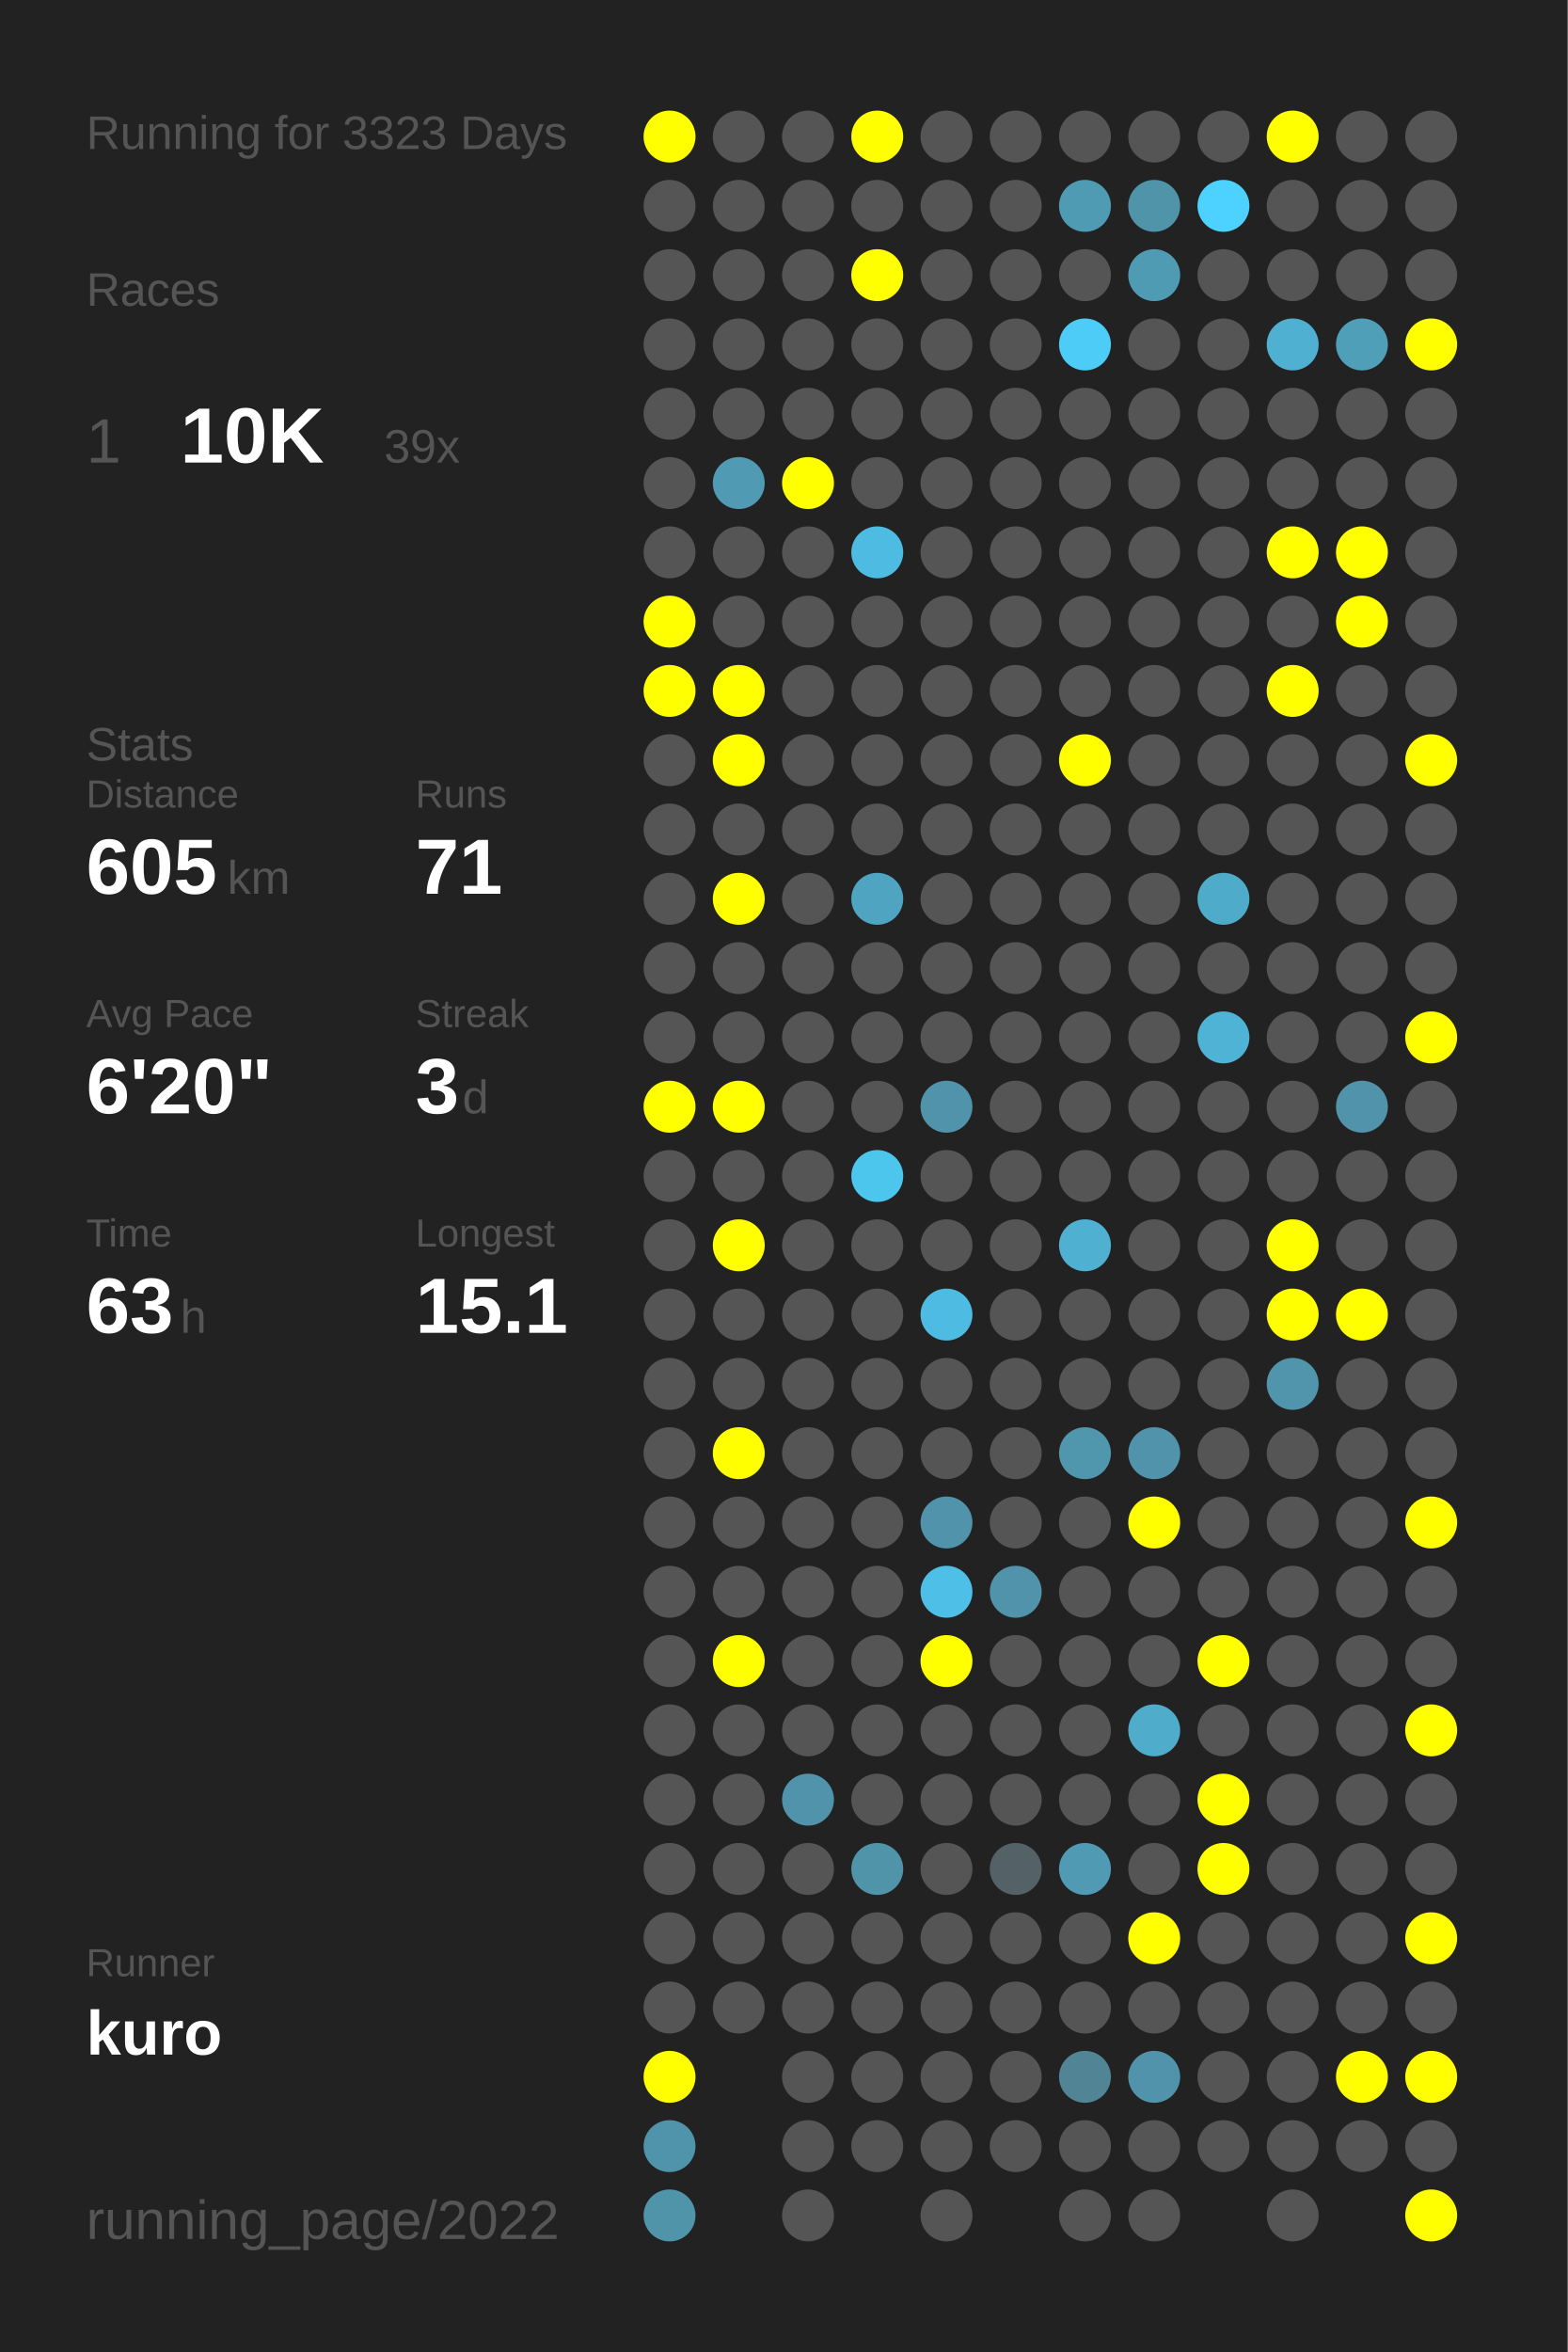
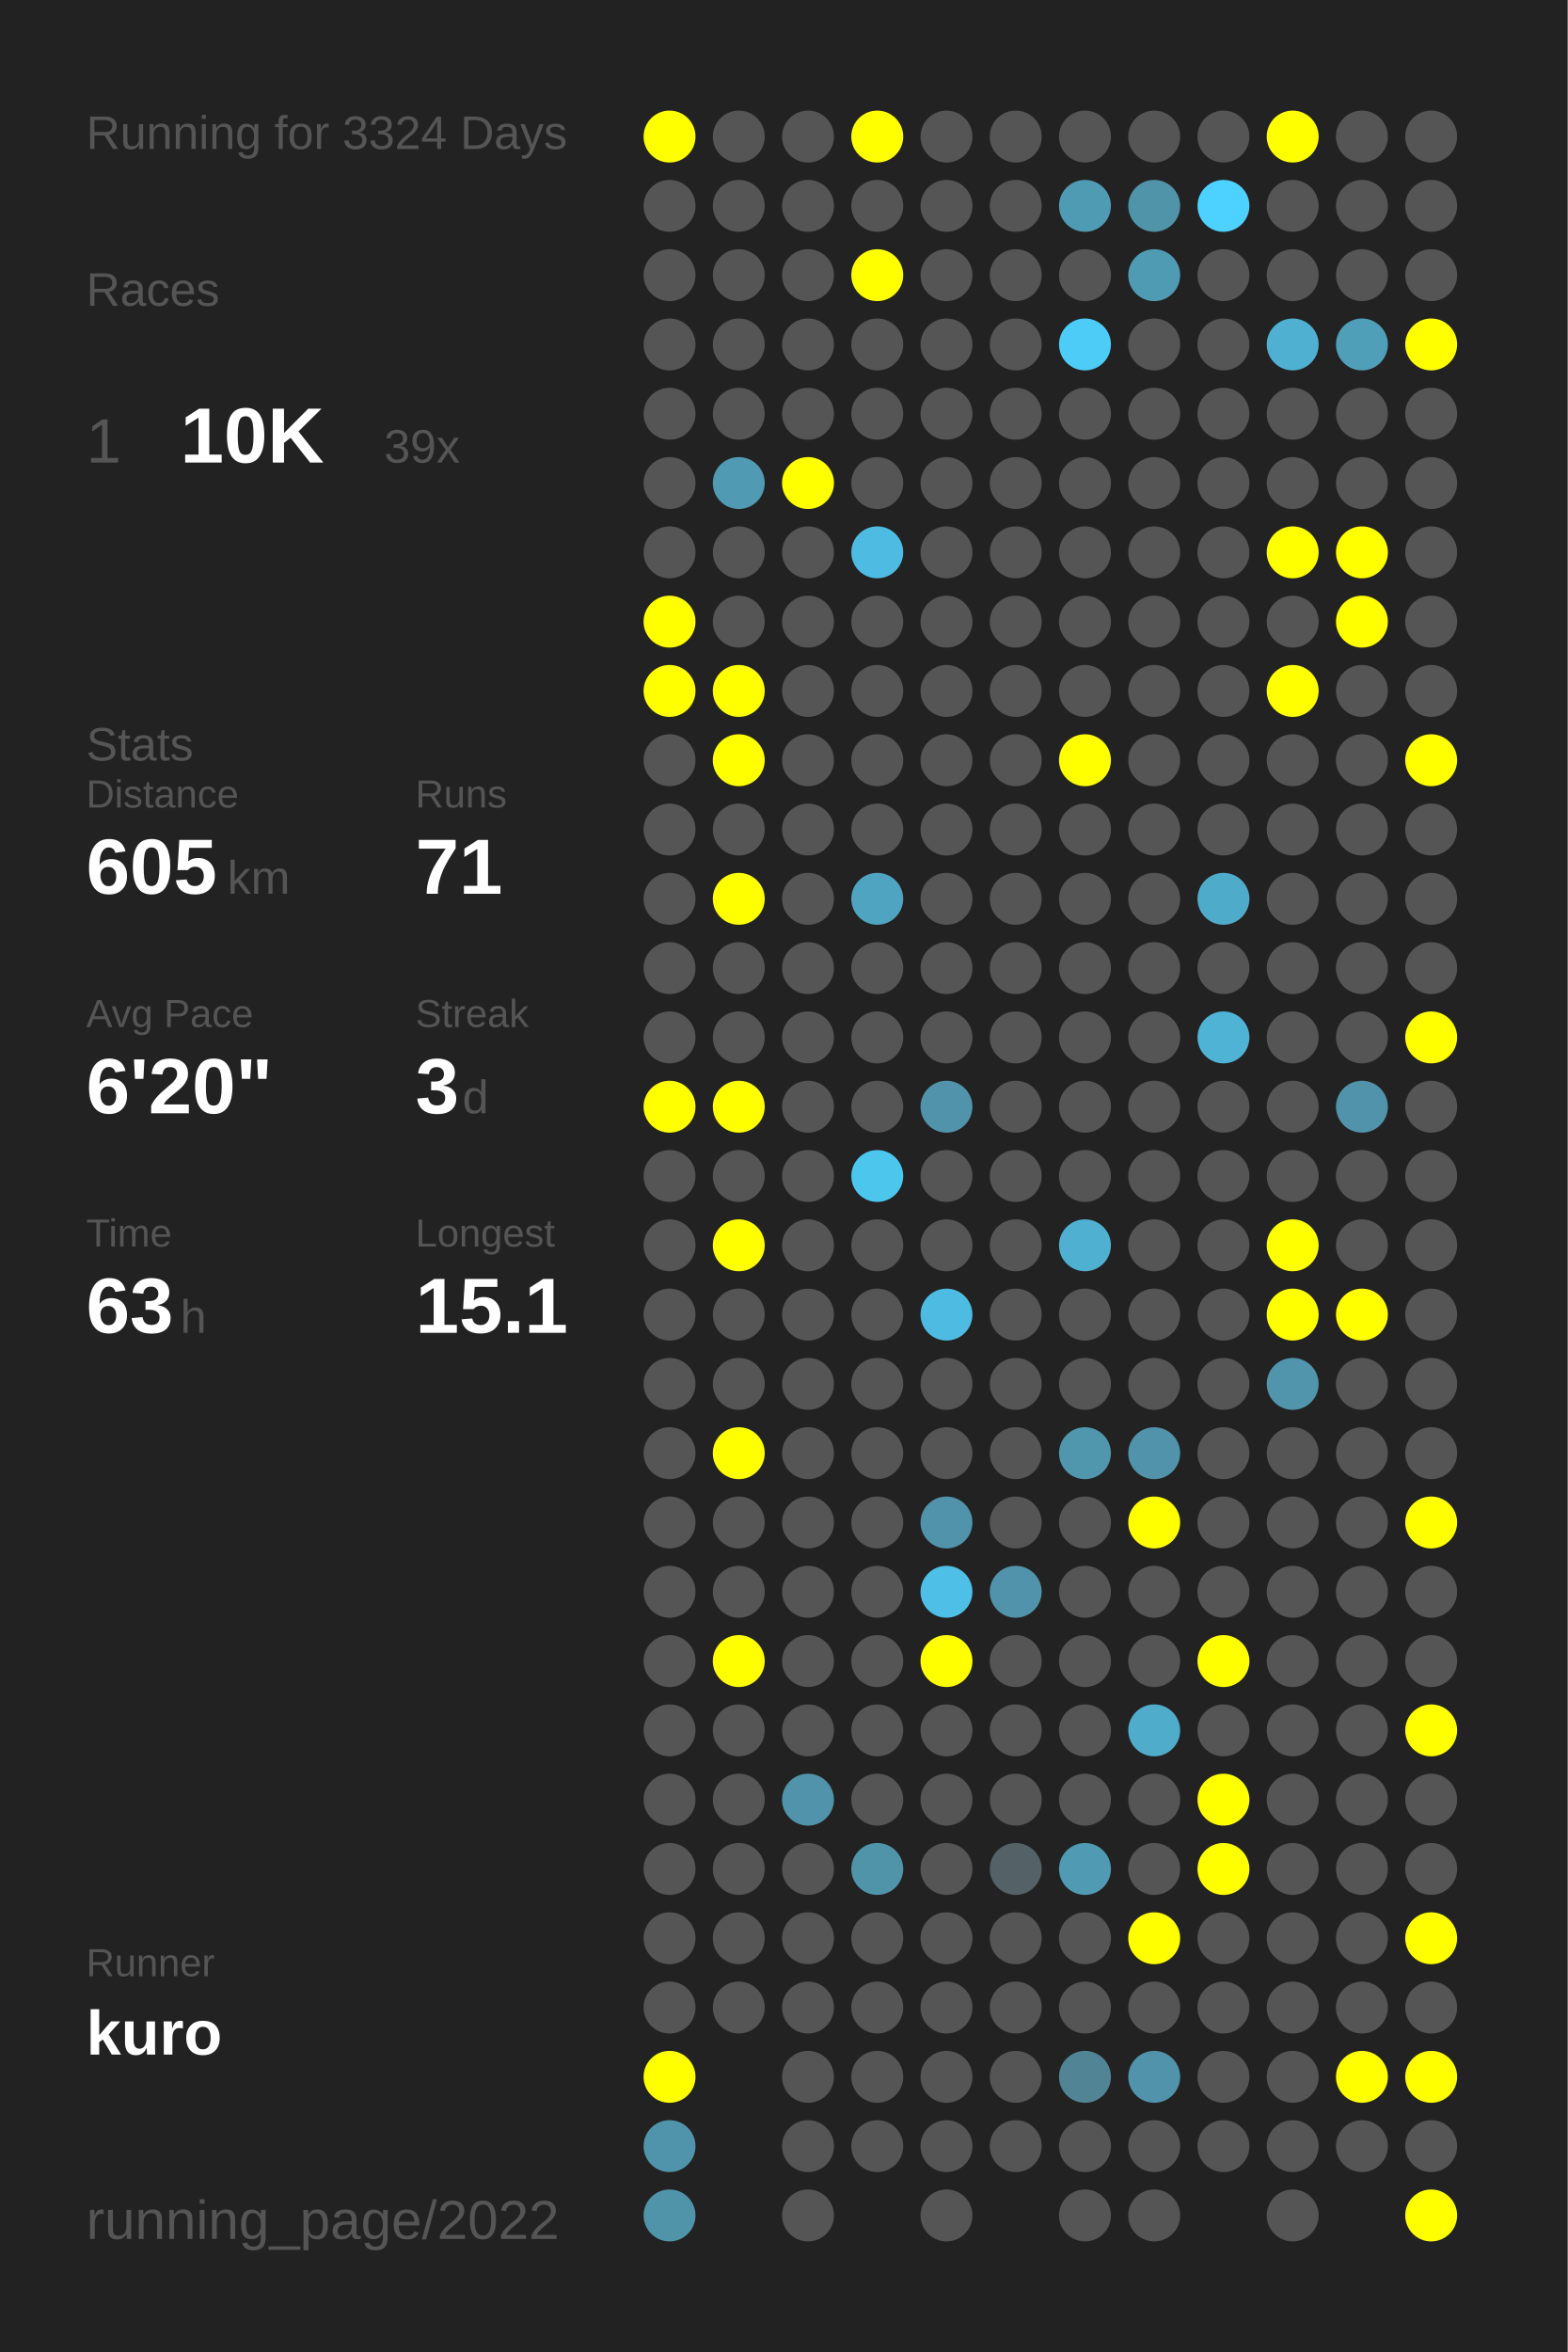
<svg xmlns="http://www.w3.org/2000/svg" baseProfile="full" height="300mm" version="1.1" viewBox="0,0,200,300" width="200mm">
  <defs />
  <rect fill="#222222" height="300" width="200" x="0" y="0" />
-   <text fill="#555555" style="font-size:6px; font-family:Arial;" x="11" y="19">Running for 3323 Days</text>
+   <text fill="#555555" style="font-size:6px; font-family:Arial;" x="11" y="19">Running for 3324 Days</text>
  <text fill="#555555" style="font-size:6px; font-family:Arial;" x="11" y="39">Races</text>
  <text fill="#555555" style="font-size:8px; font-family:Arial;" x="11" y="59">1</text>
  <text fill="#FFFFFF" style="font-size:10px; font-family:Arial; font-weight:bold;" x="23" y="59">10K</text>
  <text fill="#555555" style="font-size:6px; font-family:Arial;" x="49" y="59">39x</text>
  <text fill="#555555" style="font-size:6px; font-family:Arial;" x="11" y="97">Stats</text>
  <text fill="#555555" style="font-size:5px; font-family:Arial;" x="11" y="103">Distance</text>
  <text fill="#FFFFFF" style="font-size:10px; font-family:Arial; font-weight:bold;" x="11" y="114">605</text>
  <text fill="#555555" style="font-size:6px; font-family:Arial;" x="29" y="114">km</text>
  <text fill="#555555" style="font-size:5px; font-family:Arial;" x="53" y="103">Runs</text>
  <text fill="#FFFFFF" style="font-size:10px; font-family:Arial; font-weight:bold;" x="53" y="114">71</text>
  <text fill="#555555" style="font-size:5px; font-family:Arial;" x="11" y="131">Avg Pace</text>
  <text fill="#FFFFFF" style="font-size:10px; font-family:Arial; font-weight:bold;" x="11" y="142">6'20"</text>
  <text fill="#555555" style="font-size:5px; font-family:Arial;" x="53" y="131">Streak</text>
  <text fill="#FFFFFF" style="font-size:10px; font-family:Arial; font-weight:bold;" x="53" y="142">3</text>
  <text fill="#555555" style="font-size:6px; font-family:Arial;" x="59" y="142">d</text>
  <text fill="#555555" style="font-size:5px; font-family:Arial;" x="11" y="159">Time</text>
  <text fill="#FFFFFF" style="font-size:10px; font-family:Arial; font-weight:bold;" x="11" y="170">63</text>
  <text fill="#555555" style="font-size:6px; font-family:Arial;" x="23" y="170">h</text>
  <text fill="#555555" style="font-size:5px; font-family:Arial;" x="53" y="159">Longest</text>
  <text fill="#FFFFFF" style="font-size:10px; font-family:Arial; font-weight:bold;" x="53" y="170">15.1</text>
  <text fill="#555555" style="font-size:5px; font-family:Arial;" x="11" y="252.065">Runner</text>
  <text fill="#FFFFFF" style="font-size:8px; font-family:Arial; font-weight:bold;" x="11" y="262.065">kuro</text>
  <text fill="#555555" style="font-size:7px; font-family:Arial;" x="11" y="285.581">running_page/2022</text>
  <circle cx="85.417" cy="17.419" fill="#FFFF00" r="3.312" />
  <circle cx="85.417" cy="26.258" fill="#555555" r="3.312" />
  <circle cx="85.417" cy="35.097" fill="#555555" r="3.312" />
  <circle cx="85.417" cy="43.935" fill="#555555" r="3.312" />
  <circle cx="85.417" cy="52.774" fill="#555555" r="3.312" />
  <circle cx="85.417" cy="61.613" fill="#555555" r="3.312" />
  <circle cx="85.417" cy="70.452" fill="#555555" r="3.312" />
  <circle cx="85.417" cy="79.29" fill="#FFFF00" r="3.312" />
  <circle cx="85.417" cy="88.129" fill="#FFFF00" r="3.312" />
  <circle cx="85.417" cy="96.968" fill="#555555" r="3.312" />
  <circle cx="85.417" cy="105.806" fill="#555555" r="3.312" />
  <circle cx="85.417" cy="114.645" fill="#555555" r="3.312" />
  <circle cx="85.417" cy="123.484" fill="#555555" r="3.312" />
  <circle cx="85.417" cy="132.323" fill="#555555" r="3.312" />
  <circle cx="85.417" cy="141.161" fill="#FFFF00" r="3.312" />
  <circle cx="85.417" cy="150" fill="#555555" r="3.312" />
  <circle cx="85.417" cy="158.839" fill="#555555" r="3.312" />
  <circle cx="85.417" cy="167.677" fill="#555555" r="3.312" />
  <circle cx="85.417" cy="176.516" fill="#555555" r="3.312" />
  <circle cx="85.417" cy="185.355" fill="#555555" r="3.312" />
  <circle cx="85.417" cy="194.194" fill="#555555" r="3.312" />
  <circle cx="85.417" cy="203.032" fill="#555555" r="3.312" />
  <circle cx="85.417" cy="211.871" fill="#555555" r="3.312" />
  <circle cx="85.417" cy="220.71" fill="#555555" r="3.312" />
  <circle cx="85.417" cy="229.548" fill="#555555" r="3.312" />
  <circle cx="85.417" cy="238.387" fill="#555555" r="3.312" />
  <circle cx="85.417" cy="247.226" fill="#555555" r="3.312" />
  <circle cx="85.417" cy="256.065" fill="#555555" r="3.312" />
  <circle cx="85.417" cy="264.903" fill="#FFFF00" r="3.312" />
  <circle cx="85.417" cy="273.742" fill="#5094ab" r="3.312" />
  <circle cx="85.417" cy="282.581" fill="#5094aa" r="3.312" />
  <circle cx="94.25" cy="17.419" fill="#555555" r="3.312" />
  <circle cx="94.25" cy="26.258" fill="#555555" r="3.312" />
  <circle cx="94.25" cy="35.097" fill="#555555" r="3.312" />
  <circle cx="94.25" cy="43.935" fill="#555555" r="3.312" />
  <circle cx="94.25" cy="52.774" fill="#555555" r="3.312" />
  <circle cx="94.25" cy="61.613" fill="#509ab3" r="3.312" />
  <circle cx="94.25" cy="70.452" fill="#555555" r="3.312" />
  <circle cx="94.25" cy="79.29" fill="#555555" r="3.312" />
  <circle cx="94.25" cy="88.129" fill="#FFFF00" r="3.312" />
  <circle cx="94.25" cy="96.968" fill="#FFFF00" r="3.312" />
  <circle cx="94.25" cy="105.806" fill="#555555" r="3.312" />
  <circle cx="94.25" cy="114.645" fill="#FFFF00" r="3.312" />
  <circle cx="94.25" cy="123.484" fill="#555555" r="3.312" />
  <circle cx="94.25" cy="132.323" fill="#555555" r="3.312" />
  <circle cx="94.25" cy="141.161" fill="#FFFF00" r="3.312" />
  <circle cx="94.25" cy="150" fill="#555555" r="3.312" />
  <circle cx="94.25" cy="158.839" fill="#FFFF00" r="3.312" />
  <circle cx="94.25" cy="167.677" fill="#555555" r="3.312" />
  <circle cx="94.25" cy="176.516" fill="#555555" r="3.312" />
  <circle cx="94.25" cy="185.355" fill="#FFFF00" r="3.312" />
  <circle cx="94.25" cy="194.194" fill="#555555" r="3.312" />
  <circle cx="94.25" cy="203.032" fill="#555555" r="3.312" />
  <circle cx="94.25" cy="211.871" fill="#FFFF00" r="3.312" />
  <circle cx="94.25" cy="220.71" fill="#555555" r="3.312" />
  <circle cx="94.25" cy="229.548" fill="#555555" r="3.312" />
  <circle cx="94.25" cy="238.387" fill="#555555" r="3.312" />
  <circle cx="94.25" cy="247.226" fill="#555555" r="3.312" />
  <circle cx="94.25" cy="256.065" fill="#555555" r="3.312" />
  <circle cx="103.083" cy="17.419" fill="#555555" r="3.312" />
  <circle cx="103.083" cy="26.258" fill="#555555" r="3.312" />
  <circle cx="103.083" cy="35.097" fill="#555555" r="3.312" />
  <circle cx="103.083" cy="43.935" fill="#555555" r="3.312" />
  <circle cx="103.083" cy="52.774" fill="#555555" r="3.312" />
  <circle cx="103.083" cy="61.613" fill="#FFFF00" r="3.312" />
  <circle cx="103.083" cy="70.452" fill="#555555" r="3.312" />
  <circle cx="103.083" cy="79.29" fill="#555555" r="3.312" />
  <circle cx="103.083" cy="88.129" fill="#555555" r="3.312" />
  <circle cx="103.083" cy="96.968" fill="#555555" r="3.312" />
  <circle cx="103.083" cy="105.806" fill="#555555" r="3.312" />
  <circle cx="103.083" cy="114.645" fill="#555555" r="3.312" />
  <circle cx="103.083" cy="123.484" fill="#555555" r="3.312" />
  <circle cx="103.083" cy="132.323" fill="#555555" r="3.312" />
  <circle cx="103.083" cy="141.161" fill="#555555" r="3.312" />
  <circle cx="103.083" cy="150" fill="#555555" r="3.312" />
  <circle cx="103.083" cy="158.839" fill="#555555" r="3.312" />
  <circle cx="103.083" cy="167.677" fill="#555555" r="3.312" />
  <circle cx="103.083" cy="176.516" fill="#555555" r="3.312" />
  <circle cx="103.083" cy="185.355" fill="#555555" r="3.312" />
  <circle cx="103.083" cy="194.194" fill="#555555" r="3.312" />
  <circle cx="103.083" cy="203.032" fill="#555555" r="3.312" />
  <circle cx="103.083" cy="211.871" fill="#555555" r="3.312" />
  <circle cx="103.083" cy="220.71" fill="#555555" r="3.312" />
  <circle cx="103.083" cy="229.548" fill="#5093aa" r="3.312" />
  <circle cx="103.083" cy="238.387" fill="#555555" r="3.312" />
  <circle cx="103.083" cy="247.226" fill="#555555" r="3.312" />
  <circle cx="103.083" cy="256.065" fill="#555555" r="3.312" />
  <circle cx="103.083" cy="264.903" fill="#555555" r="3.312" />
  <circle cx="103.083" cy="273.742" fill="#555555" r="3.312" />
  <circle cx="103.083" cy="282.581" fill="#555555" r="3.312" />
  <circle cx="111.917" cy="17.419" fill="#FFFF00" r="3.312" />
  <circle cx="111.917" cy="26.258" fill="#555555" r="3.312" />
  <circle cx="111.917" cy="35.097" fill="#FFFF00" r="3.312" />
  <circle cx="111.917" cy="43.935" fill="#555555" r="3.312" />
  <circle cx="111.917" cy="52.774" fill="#555555" r="3.312" />
  <circle cx="111.917" cy="61.613" fill="#555555" r="3.312" />
  <circle cx="111.917" cy="70.452" fill="#4ebce2" r="3.312" />
  <circle cx="111.917" cy="79.29" fill="#555555" r="3.312" />
  <circle cx="111.917" cy="88.129" fill="#555555" r="3.312" />
  <circle cx="111.917" cy="96.968" fill="#555555" r="3.312" />
  <circle cx="111.917" cy="105.806" fill="#555555" r="3.312" />
  <circle cx="111.917" cy="114.645" fill="#4fa4c1" r="3.312" />
  <circle cx="111.917" cy="123.484" fill="#555555" r="3.312" />
  <circle cx="111.917" cy="132.323" fill="#555555" r="3.312" />
  <circle cx="111.917" cy="141.161" fill="#555555" r="3.312" />
  <circle cx="111.917" cy="150" fill="#4dc6ee" r="3.312" />
  <circle cx="111.917" cy="158.839" fill="#555555" r="3.312" />
  <circle cx="111.917" cy="167.677" fill="#555555" r="3.312" />
  <circle cx="111.917" cy="176.516" fill="#555555" r="3.312" />
  <circle cx="111.917" cy="185.355" fill="#555555" r="3.312" />
  <circle cx="111.917" cy="194.194" fill="#555555" r="3.312" />
  <circle cx="111.917" cy="203.032" fill="#555555" r="3.312" />
  <circle cx="111.917" cy="211.871" fill="#555555" r="3.312" />
  <circle cx="111.917" cy="220.71" fill="#555555" r="3.312" />
  <circle cx="111.917" cy="229.548" fill="#555555" r="3.312" />
  <circle cx="111.917" cy="238.387" fill="#5094aa" r="3.312" />
  <circle cx="111.917" cy="247.226" fill="#555555" r="3.312" />
  <circle cx="111.917" cy="256.065" fill="#555555" r="3.312" />
  <circle cx="111.917" cy="264.903" fill="#555555" r="3.312" />
  <circle cx="111.917" cy="273.742" fill="#555555" r="3.312" />
  <circle cx="120.75" cy="17.419" fill="#555555" r="3.312" />
  <circle cx="120.75" cy="26.258" fill="#555555" r="3.312" />
  <circle cx="120.75" cy="35.097" fill="#555555" r="3.312" />
  <circle cx="120.75" cy="43.935" fill="#555555" r="3.312" />
  <circle cx="120.75" cy="52.774" fill="#555555" r="3.312" />
  <circle cx="120.75" cy="61.613" fill="#555555" r="3.312" />
  <circle cx="120.75" cy="70.452" fill="#555555" r="3.312" />
  <circle cx="120.75" cy="79.29" fill="#555555" r="3.312" />
  <circle cx="120.75" cy="88.129" fill="#555555" r="3.312" />
  <circle cx="120.75" cy="96.968" fill="#555555" r="3.312" />
  <circle cx="120.75" cy="105.806" fill="#555555" r="3.312" />
  <circle cx="120.75" cy="114.645" fill="#555555" r="3.312" />
  <circle cx="120.75" cy="123.484" fill="#555555" r="3.312" />
  <circle cx="120.75" cy="132.323" fill="#555555" r="3.312" />
  <circle cx="120.75" cy="141.161" fill="#5093aa" r="3.312" />
  <circle cx="120.75" cy="150" fill="#555555" r="3.312" />
  <circle cx="120.75" cy="158.839" fill="#555555" r="3.312" />
  <circle cx="120.75" cy="167.677" fill="#4ebce2" r="3.312" />
  <circle cx="120.75" cy="176.516" fill="#555555" r="3.312" />
  <circle cx="120.75" cy="185.355" fill="#555555" r="3.312" />
  <circle cx="120.75" cy="194.194" fill="#5093aa" r="3.312" />
  <circle cx="120.75" cy="203.032" fill="#4ebfe6" r="3.312" />
  <circle cx="120.75" cy="211.871" fill="#FFFF00" r="3.312" />
  <circle cx="120.75" cy="220.71" fill="#555555" r="3.312" />
  <circle cx="120.75" cy="229.548" fill="#555555" r="3.312" />
  <circle cx="120.75" cy="238.387" fill="#555555" r="3.312" />
  <circle cx="120.75" cy="247.226" fill="#555555" r="3.312" />
  <circle cx="120.75" cy="256.065" fill="#555555" r="3.312" />
  <circle cx="120.75" cy="264.903" fill="#555555" r="3.312" />
  <circle cx="120.75" cy="273.742" fill="#555555" r="3.312" />
  <circle cx="120.75" cy="282.581" fill="#555555" r="3.312" />
  <circle cx="129.583" cy="17.419" fill="#555555" r="3.312" />
  <circle cx="129.583" cy="26.258" fill="#555555" r="3.312" />
  <circle cx="129.583" cy="35.097" fill="#555555" r="3.312" />
  <circle cx="129.583" cy="43.935" fill="#555555" r="3.312" />
  <circle cx="129.583" cy="52.774" fill="#555555" r="3.312" />
  <circle cx="129.583" cy="61.613" fill="#555555" r="3.312" />
  <circle cx="129.583" cy="70.452" fill="#555555" r="3.312" />
  <circle cx="129.583" cy="79.29" fill="#555555" r="3.312" />
  <circle cx="129.583" cy="88.129" fill="#555555" r="3.312" />
  <circle cx="129.583" cy="96.968" fill="#555555" r="3.312" />
  <circle cx="129.583" cy="105.806" fill="#555555" r="3.312" />
  <circle cx="129.583" cy="114.645" fill="#555555" r="3.312" />
  <circle cx="129.583" cy="123.484" fill="#555555" r="3.312" />
  <circle cx="129.583" cy="132.323" fill="#555555" r="3.312" />
  <circle cx="129.583" cy="141.161" fill="#555555" r="3.312" />
  <circle cx="129.583" cy="150" fill="#555555" r="3.312" />
  <circle cx="129.583" cy="158.839" fill="#555555" r="3.312" />
  <circle cx="129.583" cy="167.677" fill="#555555" r="3.312" />
  <circle cx="129.583" cy="176.516" fill="#555555" r="3.312" />
  <circle cx="129.583" cy="185.355" fill="#555555" r="3.312" />
  <circle cx="129.583" cy="194.194" fill="#555555" r="3.312" />
  <circle cx="129.583" cy="203.032" fill="#5093aa" r="3.312" />
  <circle cx="129.583" cy="211.871" fill="#555555" r="3.312" />
  <circle cx="129.583" cy="220.71" fill="#555555" r="3.312" />
  <circle cx="129.583" cy="229.548" fill="#555555" r="3.312" />
  <circle cx="129.583" cy="238.387" fill="#546166" r="3.312" />
  <circle cx="129.583" cy="247.226" fill="#555555" r="3.312" />
  <circle cx="129.583" cy="256.065" fill="#555555" r="3.312" />
  <circle cx="129.583" cy="264.903" fill="#555555" r="3.312" />
  <circle cx="129.583" cy="273.742" fill="#555555" r="3.312" />
  <circle cx="138.417" cy="17.419" fill="#555555" r="3.312" />
  <circle cx="138.417" cy="26.258" fill="#509bb4" r="3.312" />
  <circle cx="138.417" cy="35.097" fill="#555555" r="3.312" />
  <circle cx="138.417" cy="43.935" fill="#4dccf7" r="3.312" />
  <circle cx="138.417" cy="52.774" fill="#555555" r="3.312" />
  <circle cx="138.417" cy="61.613" fill="#555555" r="3.312" />
  <circle cx="138.417" cy="70.452" fill="#555555" r="3.312" />
  <circle cx="138.417" cy="79.29" fill="#555555" r="3.312" />
  <circle cx="138.417" cy="88.129" fill="#555555" r="3.312" />
  <circle cx="138.417" cy="96.968" fill="#FFFF00" r="3.312" />
  <circle cx="138.417" cy="105.806" fill="#555555" r="3.312" />
  <circle cx="138.417" cy="114.645" fill="#555555" r="3.312" />
  <circle cx="138.417" cy="123.484" fill="#555555" r="3.312" />
  <circle cx="138.417" cy="132.323" fill="#555555" r="3.312" />
  <circle cx="138.417" cy="141.161" fill="#555555" r="3.312" />
  <circle cx="138.417" cy="150" fill="#555555" r="3.312" />
  <circle cx="138.417" cy="158.839" fill="#4fb0d1" r="3.312" />
  <circle cx="138.417" cy="167.677" fill="#555555" r="3.312" />
  <circle cx="138.417" cy="176.516" fill="#555555" r="3.312" />
  <circle cx="138.417" cy="185.355" fill="#5096ad" r="3.312" />
  <circle cx="138.417" cy="194.194" fill="#555555" r="3.312" />
  <circle cx="138.417" cy="203.032" fill="#555555" r="3.312" />
  <circle cx="138.417" cy="211.871" fill="#555555" r="3.312" />
  <circle cx="138.417" cy="220.71" fill="#555555" r="3.312" />
  <circle cx="138.417" cy="229.548" fill="#555555" r="3.312" />
  <circle cx="138.417" cy="238.387" fill="#509ab3" r="3.312" />
  <circle cx="138.417" cy="247.226" fill="#555555" r="3.312" />
  <circle cx="138.417" cy="256.065" fill="#555555" r="3.312" />
  <circle cx="138.417" cy="264.903" fill="#518495" r="3.312" />
  <circle cx="138.417" cy="273.742" fill="#555555" r="3.312" />
  <circle cx="138.417" cy="282.581" fill="#555555" r="3.312" />
  <circle cx="147.25" cy="17.419" fill="#555555" r="3.312" />
  <circle cx="147.25" cy="26.258" fill="#5094aa" r="3.312" />
  <circle cx="147.25" cy="35.097" fill="#509bb4" r="3.312" />
  <circle cx="147.25" cy="43.935" fill="#555555" r="3.312" />
  <circle cx="147.25" cy="52.774" fill="#555555" r="3.312" />
  <circle cx="147.25" cy="61.613" fill="#555555" r="3.312" />
  <circle cx="147.25" cy="70.452" fill="#555555" r="3.312" />
  <circle cx="147.25" cy="79.29" fill="#555555" r="3.312" />
  <circle cx="147.25" cy="88.129" fill="#555555" r="3.312" />
  <circle cx="147.25" cy="96.968" fill="#555555" r="3.312" />
  <circle cx="147.25" cy="105.806" fill="#555555" r="3.312" />
  <circle cx="147.25" cy="114.645" fill="#555555" r="3.312" />
  <circle cx="147.25" cy="123.484" fill="#555555" r="3.312" />
  <circle cx="147.25" cy="132.323" fill="#555555" r="3.312" />
  <circle cx="147.25" cy="141.161" fill="#555555" r="3.312" />
  <circle cx="147.25" cy="150" fill="#555555" r="3.312" />
  <circle cx="147.25" cy="158.839" fill="#555555" r="3.312" />
  <circle cx="147.25" cy="167.677" fill="#555555" r="3.312" />
  <circle cx="147.25" cy="176.516" fill="#555555" r="3.312" />
  <circle cx="147.25" cy="185.355" fill="#5093aa" r="3.312" />
  <circle cx="147.25" cy="194.194" fill="#FFFF00" r="3.312" />
  <circle cx="147.25" cy="203.032" fill="#555555" r="3.312" />
  <circle cx="147.25" cy="211.871" fill="#555555" r="3.312" />
  <circle cx="147.25" cy="220.71" fill="#4faccb" r="3.312" />
  <circle cx="147.25" cy="229.548" fill="#555555" r="3.312" />
  <circle cx="147.25" cy="238.387" fill="#555555" r="3.312" />
  <circle cx="147.25" cy="247.226" fill="#FFFF00" r="3.312" />
  <circle cx="147.25" cy="256.065" fill="#555555" r="3.312" />
  <circle cx="147.25" cy="264.903" fill="#5093aa" r="3.312" />
  <circle cx="147.25" cy="273.742" fill="#555555" r="3.312" />
  <circle cx="147.25" cy="282.581" fill="#555555" r="3.312" />
  <circle cx="156.083" cy="17.419" fill="#555555" r="3.312" />
  <circle cx="156.083" cy="26.258" fill="#4dd1fe" r="3.312" />
  <circle cx="156.083" cy="35.097" fill="#555555" r="3.312" />
  <circle cx="156.083" cy="43.935" fill="#555555" r="3.312" />
  <circle cx="156.083" cy="52.774" fill="#555555" r="3.312" />
  <circle cx="156.083" cy="61.613" fill="#555555" r="3.312" />
  <circle cx="156.083" cy="70.452" fill="#555555" r="3.312" />
  <circle cx="156.083" cy="79.29" fill="#555555" r="3.312" />
  <circle cx="156.083" cy="88.129" fill="#555555" r="3.312" />
  <circle cx="156.083" cy="96.968" fill="#555555" r="3.312" />
  <circle cx="156.083" cy="105.806" fill="#555555" r="3.312" />
  <circle cx="156.083" cy="114.645" fill="#4fabca" r="3.312" />
  <circle cx="156.083" cy="123.484" fill="#555555" r="3.312" />
  <circle cx="156.083" cy="132.323" fill="#4eb3d4" r="3.312" />
  <circle cx="156.083" cy="141.161" fill="#555555" r="3.312" />
  <circle cx="156.083" cy="150" fill="#555555" r="3.312" />
  <circle cx="156.083" cy="158.839" fill="#555555" r="3.312" />
  <circle cx="156.083" cy="167.677" fill="#555555" r="3.312" />
  <circle cx="156.083" cy="176.516" fill="#555555" r="3.312" />
  <circle cx="156.083" cy="185.355" fill="#555555" r="3.312" />
  <circle cx="156.083" cy="194.194" fill="#555555" r="3.312" />
  <circle cx="156.083" cy="203.032" fill="#555555" r="3.312" />
  <circle cx="156.083" cy="211.871" fill="#FFFF00" r="3.312" />
  <circle cx="156.083" cy="220.71" fill="#555555" r="3.312" />
  <circle cx="156.083" cy="229.548" fill="#FFFF00" r="3.312" />
  <circle cx="156.083" cy="238.387" fill="#FFFF00" r="3.312" />
  <circle cx="156.083" cy="247.226" fill="#555555" r="3.312" />
  <circle cx="156.083" cy="256.065" fill="#555555" r="3.312" />
  <circle cx="156.083" cy="264.903" fill="#555555" r="3.312" />
  <circle cx="156.083" cy="273.742" fill="#555555" r="3.312" />
  <circle cx="164.917" cy="17.419" fill="#FFFF00" r="3.312" />
  <circle cx="164.917" cy="26.258" fill="#555555" r="3.312" />
  <circle cx="164.917" cy="35.097" fill="#555555" r="3.312" />
  <circle cx="164.917" cy="43.935" fill="#4fb0d2" r="3.312" />
  <circle cx="164.917" cy="52.774" fill="#555555" r="3.312" />
  <circle cx="164.917" cy="61.613" fill="#555555" r="3.312" />
  <circle cx="164.917" cy="70.452" fill="#FFFF00" r="3.312" />
  <circle cx="164.917" cy="79.29" fill="#555555" r="3.312" />
  <circle cx="164.917" cy="88.129" fill="#FFFF00" r="3.312" />
  <circle cx="164.917" cy="96.968" fill="#555555" r="3.312" />
  <circle cx="164.917" cy="105.806" fill="#555555" r="3.312" />
  <circle cx="164.917" cy="114.645" fill="#555555" r="3.312" />
  <circle cx="164.917" cy="123.484" fill="#555555" r="3.312" />
  <circle cx="164.917" cy="132.323" fill="#555555" r="3.312" />
  <circle cx="164.917" cy="141.161" fill="#555555" r="3.312" />
  <circle cx="164.917" cy="150" fill="#555555" r="3.312" />
  <circle cx="164.917" cy="158.839" fill="#FFFF00" r="3.312" />
  <circle cx="164.917" cy="167.677" fill="#FFFF00" r="3.312" />
  <circle cx="164.917" cy="176.516" fill="#5095ac" r="3.312" />
  <circle cx="164.917" cy="185.355" fill="#555555" r="3.312" />
  <circle cx="164.917" cy="194.194" fill="#555555" r="3.312" />
  <circle cx="164.917" cy="203.032" fill="#555555" r="3.312" />
  <circle cx="164.917" cy="211.871" fill="#555555" r="3.312" />
  <circle cx="164.917" cy="220.71" fill="#555555" r="3.312" />
  <circle cx="164.917" cy="229.548" fill="#555555" r="3.312" />
  <circle cx="164.917" cy="238.387" fill="#555555" r="3.312" />
  <circle cx="164.917" cy="247.226" fill="#555555" r="3.312" />
  <circle cx="164.917" cy="256.065" fill="#555555" r="3.312" />
  <circle cx="164.917" cy="264.903" fill="#555555" r="3.312" />
  <circle cx="164.917" cy="273.742" fill="#555555" r="3.312" />
  <circle cx="164.917" cy="282.581" fill="#555555" r="3.312" />
  <circle cx="173.75" cy="17.419" fill="#555555" r="3.312" />
  <circle cx="173.75" cy="26.258" fill="#555555" r="3.312" />
  <circle cx="173.75" cy="35.097" fill="#555555" r="3.312" />
  <circle cx="173.75" cy="43.935" fill="#509fb9" r="3.312" />
  <circle cx="173.75" cy="52.774" fill="#555555" r="3.312" />
  <circle cx="173.75" cy="61.613" fill="#555555" r="3.312" />
  <circle cx="173.75" cy="70.452" fill="#FFFF00" r="3.312" />
  <circle cx="173.75" cy="79.29" fill="#FFFF00" r="3.312" />
  <circle cx="173.75" cy="88.129" fill="#555555" r="3.312" />
  <circle cx="173.75" cy="96.968" fill="#555555" r="3.312" />
  <circle cx="173.75" cy="105.806" fill="#555555" r="3.312" />
  <circle cx="173.75" cy="114.645" fill="#555555" r="3.312" />
  <circle cx="173.75" cy="123.484" fill="#555555" r="3.312" />
  <circle cx="173.75" cy="132.323" fill="#555555" r="3.312" />
  <circle cx="173.75" cy="141.161" fill="#5093aa" r="3.312" />
  <circle cx="173.75" cy="150" fill="#555555" r="3.312" />
  <circle cx="173.75" cy="158.839" fill="#555555" r="3.312" />
  <circle cx="173.75" cy="167.677" fill="#FFFF00" r="3.312" />
  <circle cx="173.75" cy="176.516" fill="#555555" r="3.312" />
  <circle cx="173.75" cy="185.355" fill="#555555" r="3.312" />
  <circle cx="173.75" cy="194.194" fill="#555555" r="3.312" />
  <circle cx="173.75" cy="203.032" fill="#555555" r="3.312" />
  <circle cx="173.75" cy="211.871" fill="#555555" r="3.312" />
  <circle cx="173.75" cy="220.71" fill="#555555" r="3.312" />
  <circle cx="173.75" cy="229.548" fill="#555555" r="3.312" />
  <circle cx="173.75" cy="238.387" fill="#555555" r="3.312" />
  <circle cx="173.75" cy="247.226" fill="#555555" r="3.312" />
  <circle cx="173.75" cy="256.065" fill="#555555" r="3.312" />
  <circle cx="173.75" cy="264.903" fill="#FFFF00" r="3.312" />
  <circle cx="173.75" cy="273.742" fill="#555555" r="3.312" />
  <circle cx="182.583" cy="17.419" fill="#555555" r="3.312" />
  <circle cx="182.583" cy="26.258" fill="#555555" r="3.312" />
  <circle cx="182.583" cy="35.097" fill="#555555" r="3.312" />
  <circle cx="182.583" cy="43.935" fill="#FFFF00" r="3.312" />
  <circle cx="182.583" cy="52.774" fill="#555555" r="3.312" />
  <circle cx="182.583" cy="61.613" fill="#555555" r="3.312" />
  <circle cx="182.583" cy="70.452" fill="#555555" r="3.312" />
  <circle cx="182.583" cy="79.29" fill="#555555" r="3.312" />
  <circle cx="182.583" cy="88.129" fill="#555555" r="3.312" />
  <circle cx="182.583" cy="96.968" fill="#FFFF00" r="3.312" />
  <circle cx="182.583" cy="105.806" fill="#555555" r="3.312" />
  <circle cx="182.583" cy="114.645" fill="#555555" r="3.312" />
  <circle cx="182.583" cy="123.484" fill="#555555" r="3.312" />
  <circle cx="182.583" cy="132.323" fill="#FFFF00" r="3.312" />
  <circle cx="182.583" cy="141.161" fill="#555555" r="3.312" />
  <circle cx="182.583" cy="150" fill="#555555" r="3.312" />
  <circle cx="182.583" cy="158.839" fill="#555555" r="3.312" />
  <circle cx="182.583" cy="167.677" fill="#555555" r="3.312" />
  <circle cx="182.583" cy="176.516" fill="#555555" r="3.312" />
  <circle cx="182.583" cy="185.355" fill="#555555" r="3.312" />
  <circle cx="182.583" cy="194.194" fill="#FFFF00" r="3.312" />
  <circle cx="182.583" cy="203.032" fill="#555555" r="3.312" />
  <circle cx="182.583" cy="211.871" fill="#555555" r="3.312" />
  <circle cx="182.583" cy="220.71" fill="#FFFF00" r="3.312" />
  <circle cx="182.583" cy="229.548" fill="#555555" r="3.312" />
  <circle cx="182.583" cy="238.387" fill="#555555" r="3.312" />
  <circle cx="182.583" cy="247.226" fill="#FFFF00" r="3.312" />
  <circle cx="182.583" cy="256.065" fill="#555555" r="3.312" />
  <circle cx="182.583" cy="264.903" fill="#FFFF00" r="3.312" />
  <circle cx="182.583" cy="273.742" fill="#555555" r="3.312" />
  <circle cx="182.583" cy="282.581" fill="#FFFF00" r="3.312" />
</svg>
